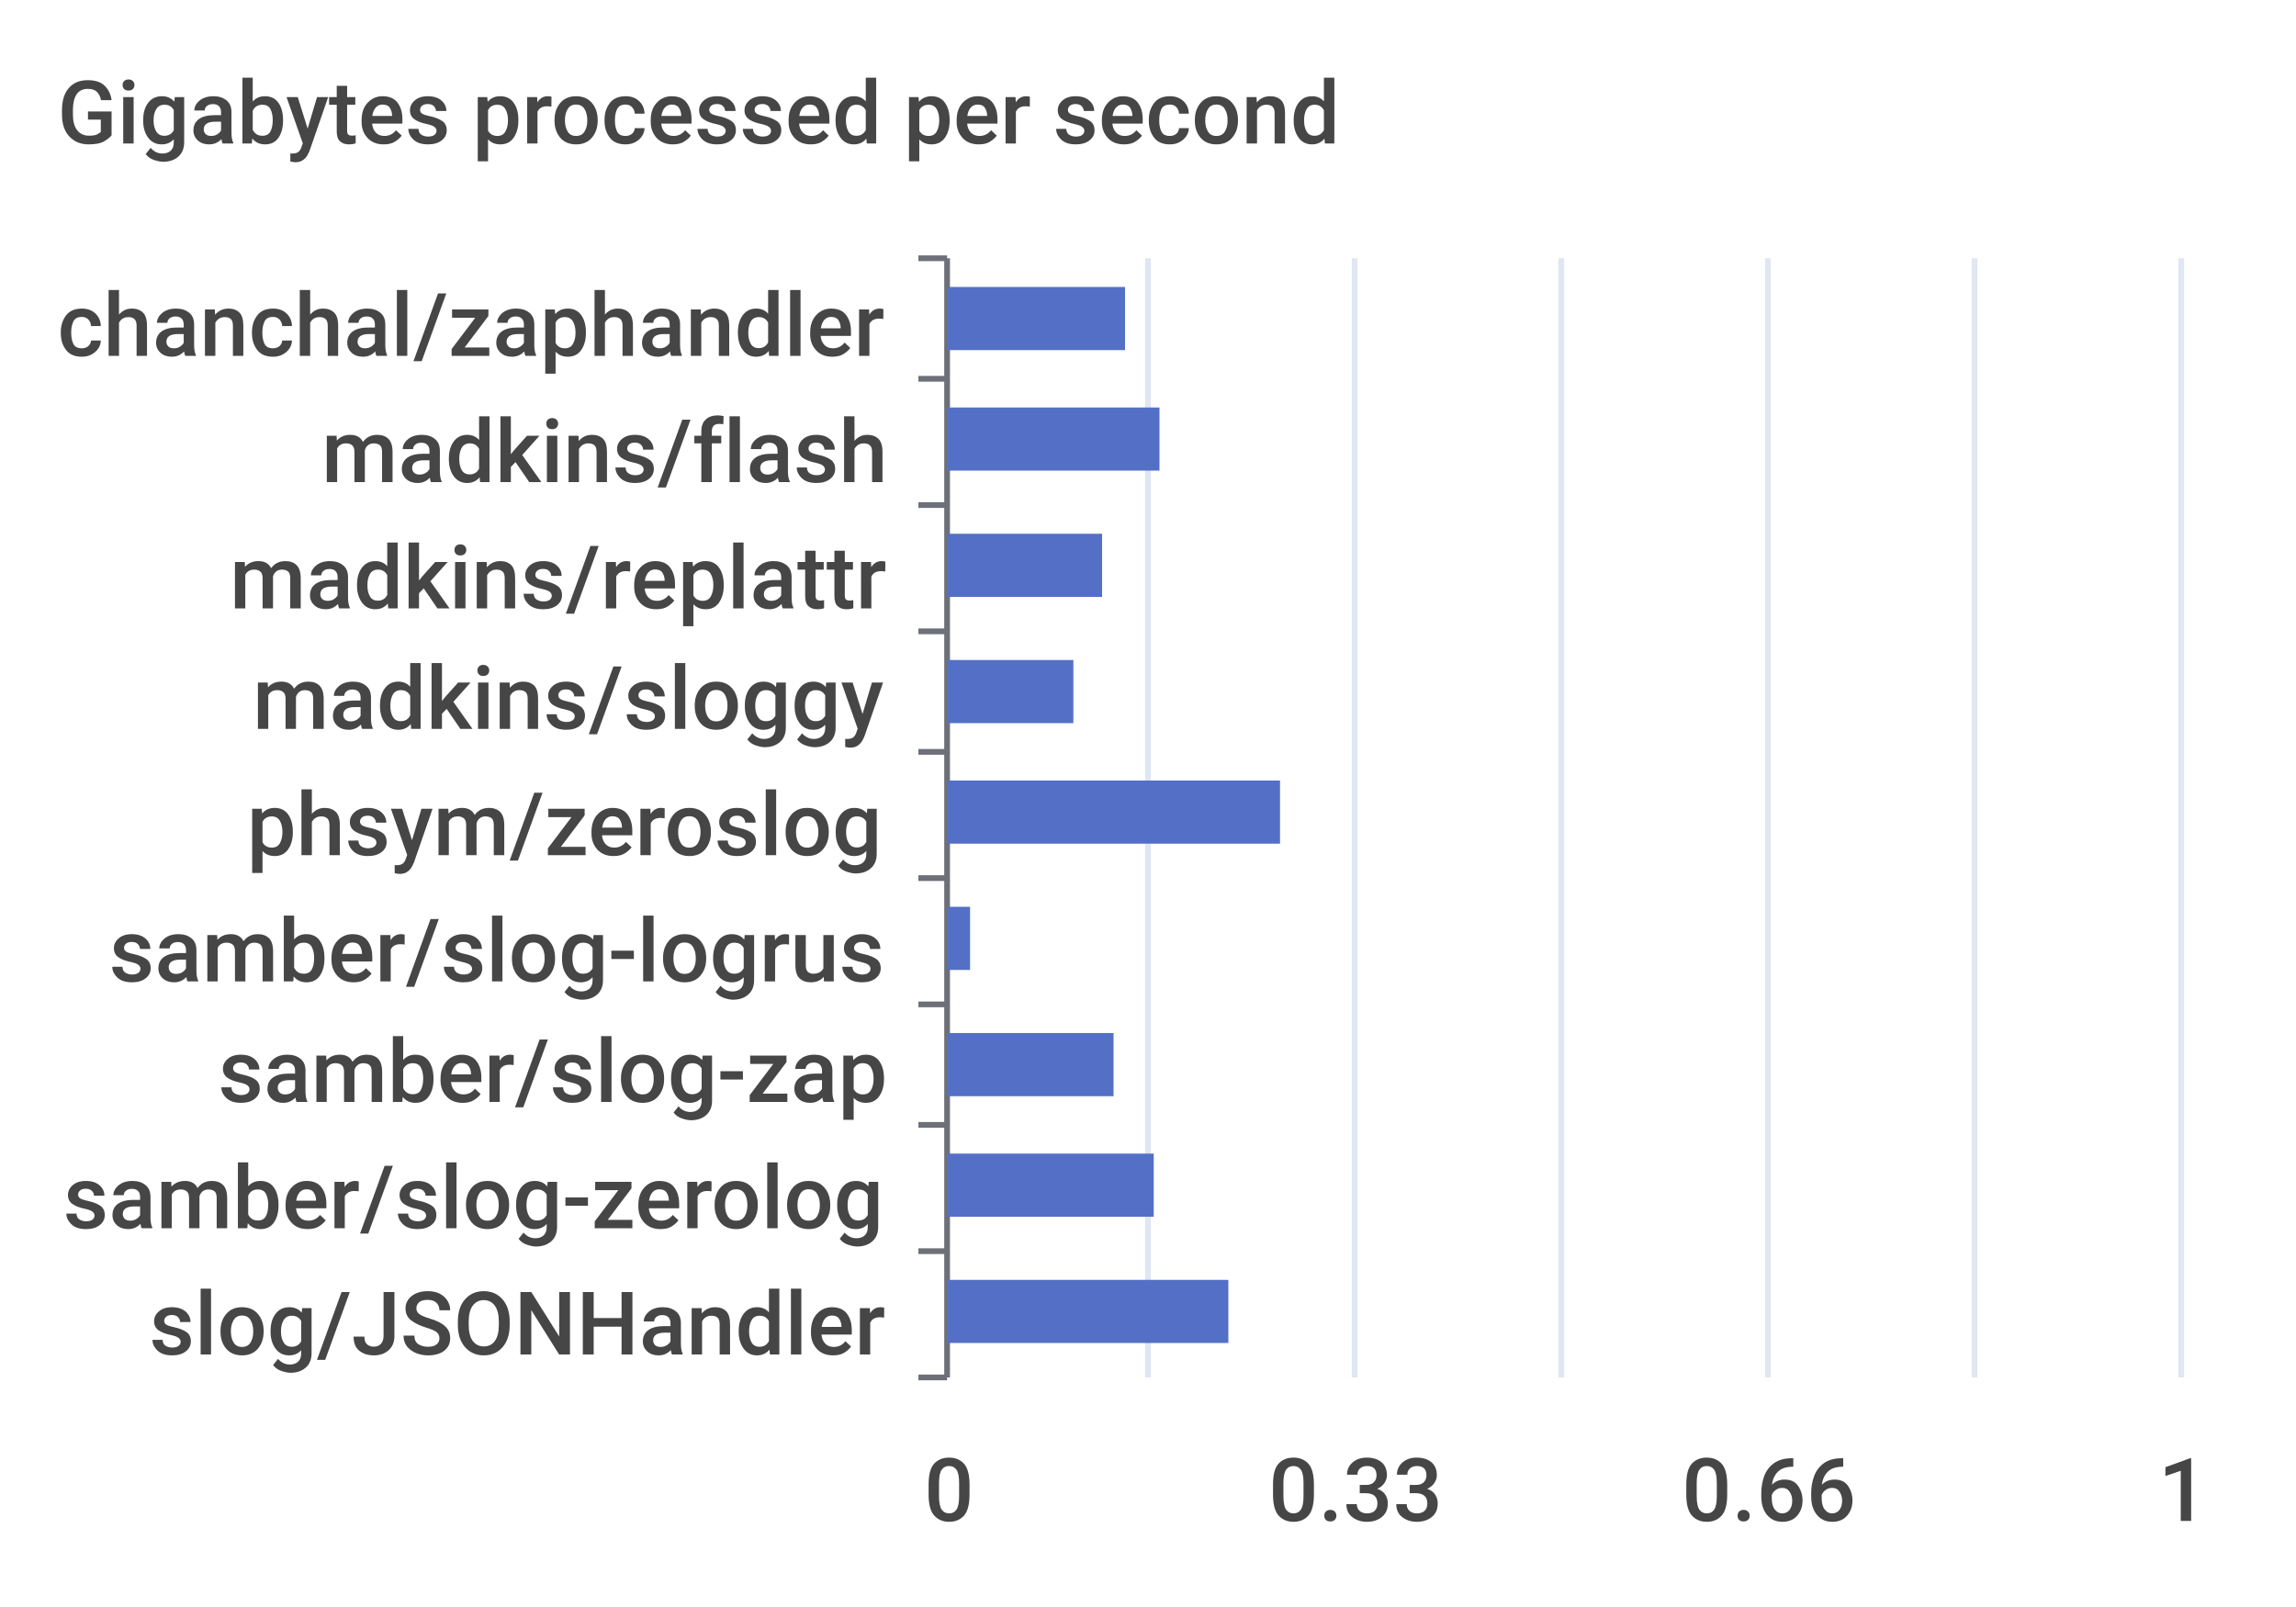
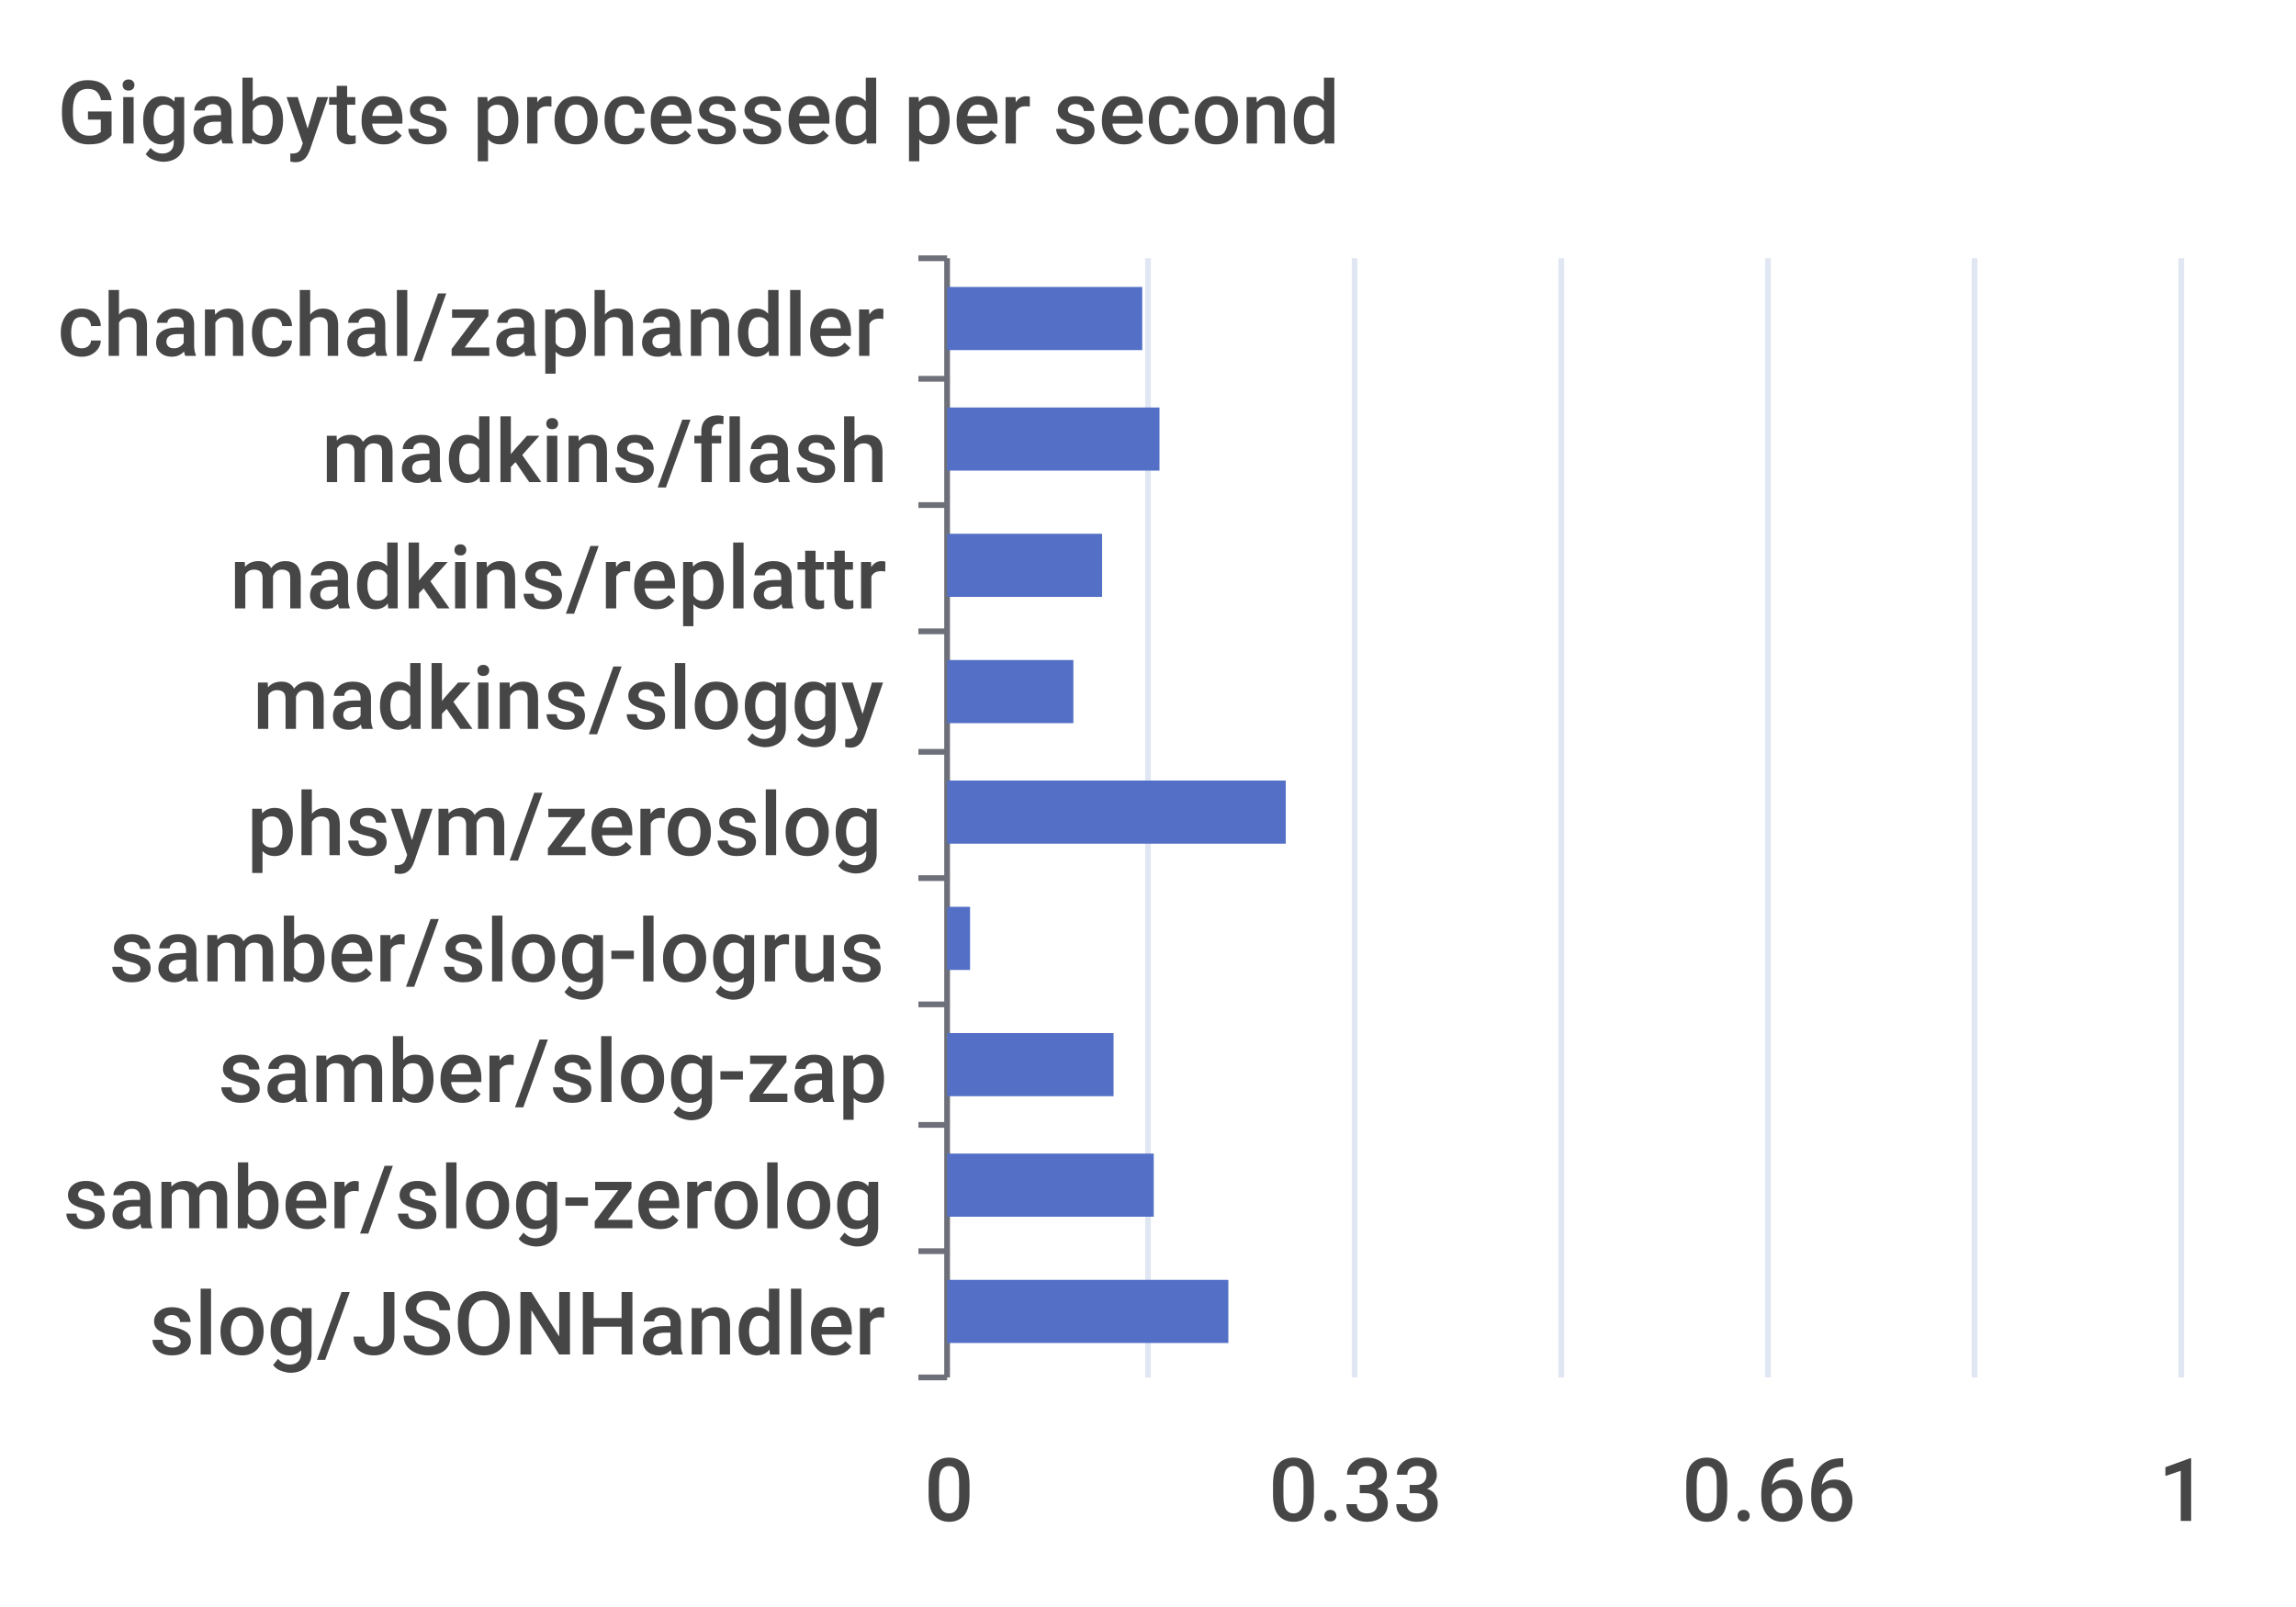
<svg xmlns="http://www.w3.org/2000/svg" width="400" height="280">\n<path d="M 0 0 L 400 0 L 400 280 L 0 280 L 0 0" style="stroke-width:0;stroke:none;fill:rgba(255,255,255,1.0)" />
  <text x="10" y="25" style="stroke-width:0;stroke:none;fill:rgba(70,70,70,1.0);font-size:15.3px;font-family:'Roboto Medium',sans-serif">Gigabytes processed per second</text>
  <path d="M 160 45 L 165 45" style="stroke-width:1;stroke:rgba(110,112,121,1.0);fill:none" />
  <path d="M 160 66 L 165 66" style="stroke-width:1;stroke:rgba(110,112,121,1.0);fill:none" />
  <path d="M 160 88 L 165 88" style="stroke-width:1;stroke:rgba(110,112,121,1.0);fill:none" />
  <path d="M 160 110 L 165 110" style="stroke-width:1;stroke:rgba(110,112,121,1.0);fill:none" />
  <path d="M 160 131 L 165 131" style="stroke-width:1;stroke:rgba(110,112,121,1.0);fill:none" />
  <path d="M 160 153 L 165 153" style="stroke-width:1;stroke:rgba(110,112,121,1.0);fill:none" />
  <path d="M 160 175 L 165 175" style="stroke-width:1;stroke:rgba(110,112,121,1.0);fill:none" />
  <path d="M 160 196 L 165 196" style="stroke-width:1;stroke:rgba(110,112,121,1.0);fill:none" />
  <path d="M 160 218 L 165 218" style="stroke-width:1;stroke:rgba(110,112,121,1.0);fill:none" />
  <path d="M 160 240 L 165 240" style="stroke-width:1;stroke:rgba(110,112,121,1.0);fill:none" />
  <path d="M 165 45 L 165 240" style="stroke-width:1;stroke:rgba(110,112,121,1.0);fill:none" />
  <text x="10" y="62" style="stroke-width:0;stroke:none;fill:rgba(70,70,70,1.0);font-size:15.3px;font-family:'Roboto Medium',sans-serif">chanchal/zaphandler</text>
  <text x="56" y="84" style="stroke-width:0;stroke:none;fill:rgba(70,70,70,1.0);font-size:15.3px;font-family:'Roboto Medium',sans-serif">madkins/flash</text>
  <text x="40" y="106" style="stroke-width:0;stroke:none;fill:rgba(70,70,70,1.0);font-size:15.3px;font-family:'Roboto Medium',sans-serif">madkins/replattr</text>
  <text x="44" y="127" style="stroke-width:0;stroke:none;fill:rgba(70,70,70,1.0);font-size:15.3px;font-family:'Roboto Medium',sans-serif">madkins/sloggy</text>
  <text x="43" y="149" style="stroke-width:0;stroke:none;fill:rgba(70,70,70,1.0);font-size:15.3px;font-family:'Roboto Medium',sans-serif">phsym/zeroslog</text>
  <text x="19" y="171" style="stroke-width:0;stroke:none;fill:rgba(70,70,70,1.0);font-size:15.3px;font-family:'Roboto Medium',sans-serif">samber/slog-logrus</text>
  <text x="38" y="192" style="stroke-width:0;stroke:none;fill:rgba(70,70,70,1.0);font-size:15.3px;font-family:'Roboto Medium',sans-serif">samber/slog-zap</text>
  <text x="11" y="214" style="stroke-width:0;stroke:none;fill:rgba(70,70,70,1.0);font-size:15.3px;font-family:'Roboto Medium',sans-serif">samber/slog-zerolog</text>
  <text x="26" y="236" style="stroke-width:0;stroke:none;fill:rgba(70,70,70,1.0);font-size:15.3px;font-family:'Roboto Medium',sans-serif">slog/JSONHandler</text>
  <text x="161" y="265" style="stroke-width:0;stroke:none;fill:rgba(70,70,70,1.0);font-size:15.3px;font-family:'Roboto Medium',sans-serif">0</text>
  <text x="221" y="265" style="stroke-width:0;stroke:none;fill:rgba(70,70,70,1.0);font-size:15.3px;font-family:'Roboto Medium',sans-serif">0.33</text>
  <text x="293" y="265" style="stroke-width:0;stroke:none;fill:rgba(70,70,70,1.0);font-size:15.3px;font-family:'Roboto Medium',sans-serif">0.66</text>
  <text x="376" y="265" style="stroke-width:0;stroke:none;fill:rgba(70,70,70,1.0);font-size:15.3px;font-family:'Roboto Medium',sans-serif">1</text>
  <path d="M 200 45 L 200 240" style="stroke-width:1;stroke:rgba(224,230,242,1.0);fill:none" />
  <path d="M 236 45 L 236 240" style="stroke-width:1;stroke:rgba(224,230,242,1.0);fill:none" />
  <path d="M 272 45 L 272 240" style="stroke-width:1;stroke:rgba(224,230,242,1.0);fill:none" />
  <path d="M 308 45 L 308 240" style="stroke-width:1;stroke:rgba(224,230,242,1.0);fill:none" />
  <path d="M 344 45 L 344 240" style="stroke-width:1;stroke:rgba(224,230,242,1.0);fill:none" />
  <path d="M 380 45 L 380 240" style="stroke-width:1;stroke:rgba(224,230,242,1.0);fill:none" />
  <path d="M 165 223 L 214 223 L 214 234 L 165 234 L 165 223" style="stroke-width:0;stroke:none;fill:rgba(84,112,198,1.0)" />
  <path d="M 165 201 L 201 201 L 201 212 L 165 212 L 165 201" style="stroke-width:0;stroke:none;fill:rgba(84,112,198,1.0)" />
  <path d="M 165 180 L 194 180 L 194 191 L 165 191 L 165 180" style="stroke-width:0;stroke:none;fill:rgba(84,112,198,1.0)" />
  <path d="M 165 158 L 169 158 L 169 169 L 165 169 L 165 158" style="stroke-width:0;stroke:none;fill:rgba(84,112,198,1.0)" />
-   <path d="M 165 136 L 223 136 L 223 147 L 165 147 L 165 136" style="stroke-width:0;stroke:none;fill:rgba(84,112,198,1.0)" />
+   <path d="M 165 136 L 224 136 L 224 147 L 165 147 L 165 136" style="stroke-width:0;stroke:none;fill:rgba(84,112,198,1.0)" />
  <path d="M 165 115 L 187 115 L 187 126 L 165 126 L 165 115" style="stroke-width:0;stroke:none;fill:rgba(84,112,198,1.0)" />
  <path d="M 165 93 L 192 93 L 192 104 L 165 104 L 165 93" style="stroke-width:0;stroke:none;fill:rgba(84,112,198,1.0)" />
  <path d="M 165 71 L 202 71 L 202 82 L 165 82 L 165 71" style="stroke-width:0;stroke:none;fill:rgba(84,112,198,1.0)" />
-   <path d="M 165 50 L 196 50 L 196 61 L 165 61 L 165 50" style="stroke-width:0;stroke:none;fill:rgba(84,112,198,1.0)" />
+   <path d="M 165 50 L 199 50 L 199 61 L 165 61 L 165 50" style="stroke-width:0;stroke:none;fill:rgba(84,112,198,1.0)" />
</svg>
